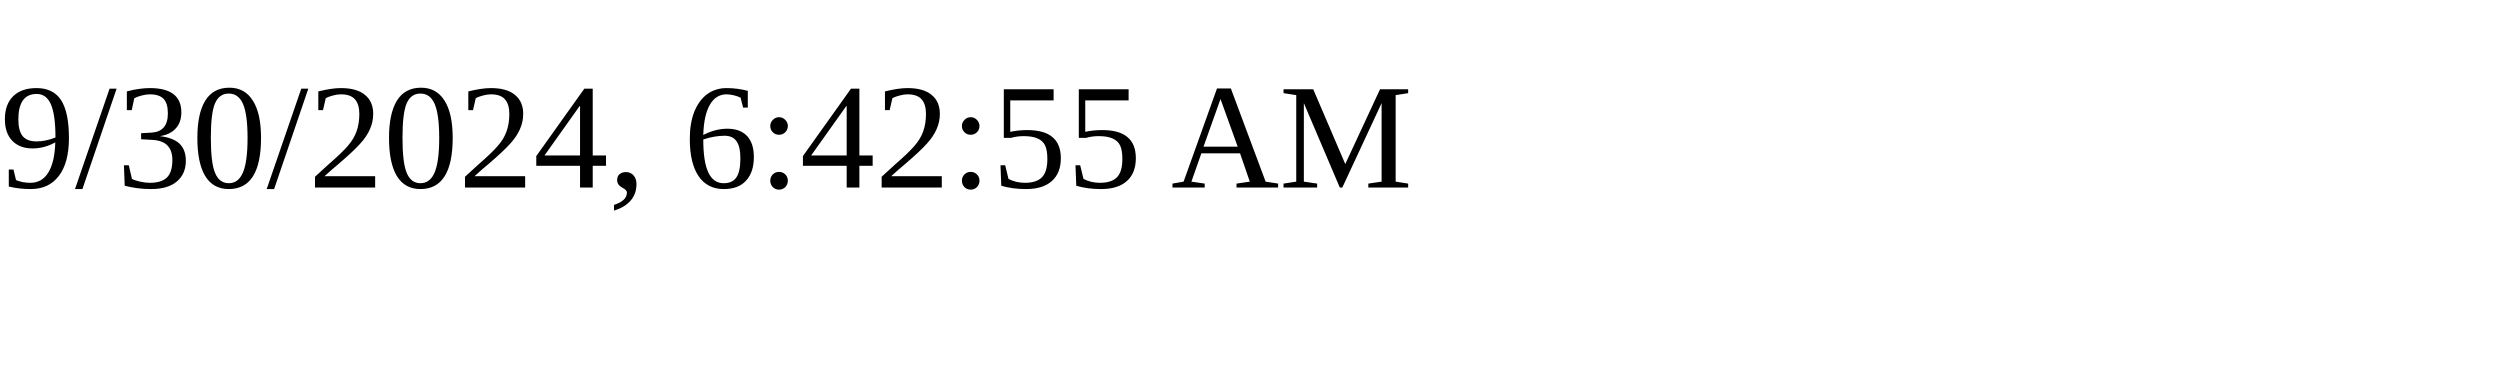
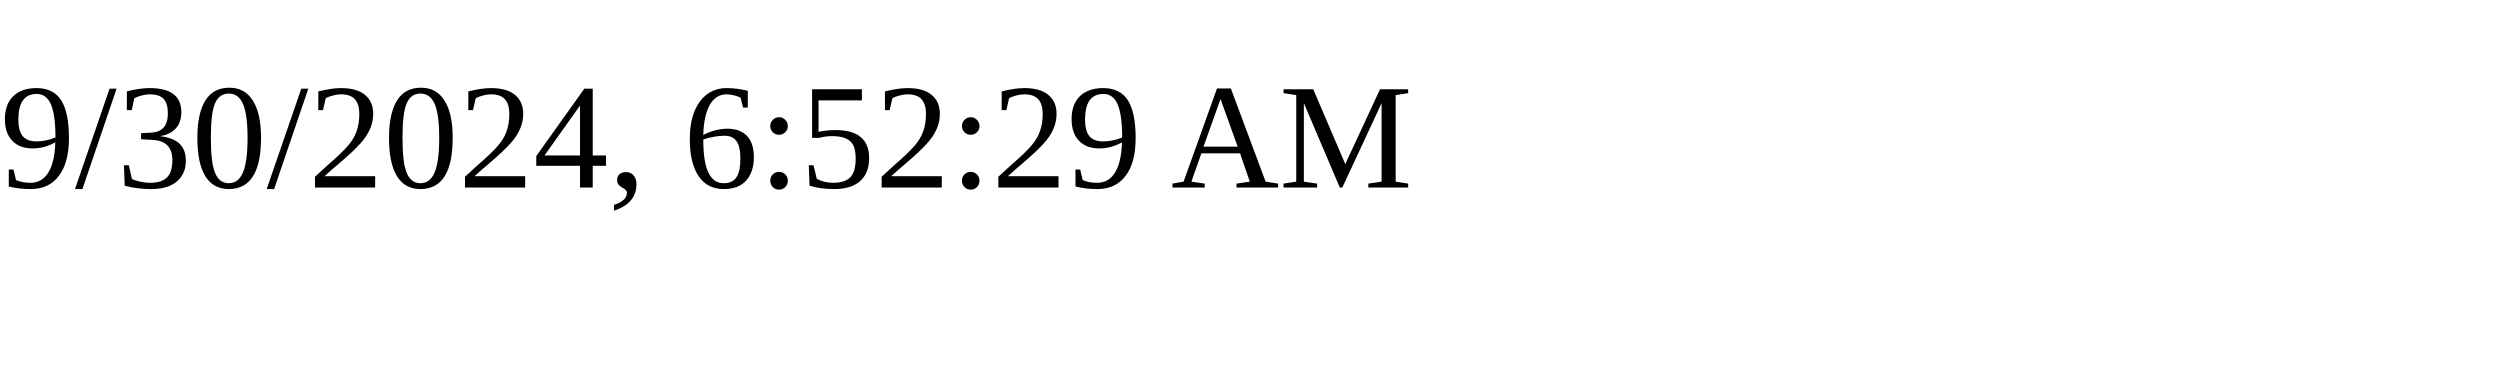
<svg xmlns="http://www.w3.org/2000/svg" height="30" width="200">
-   <text x="0" y="15">9/30/2024, 6:42:55 AM</text>
+   <text x="0" y="15">9/30/2024, 6:52:29 AM</text>
</svg>
